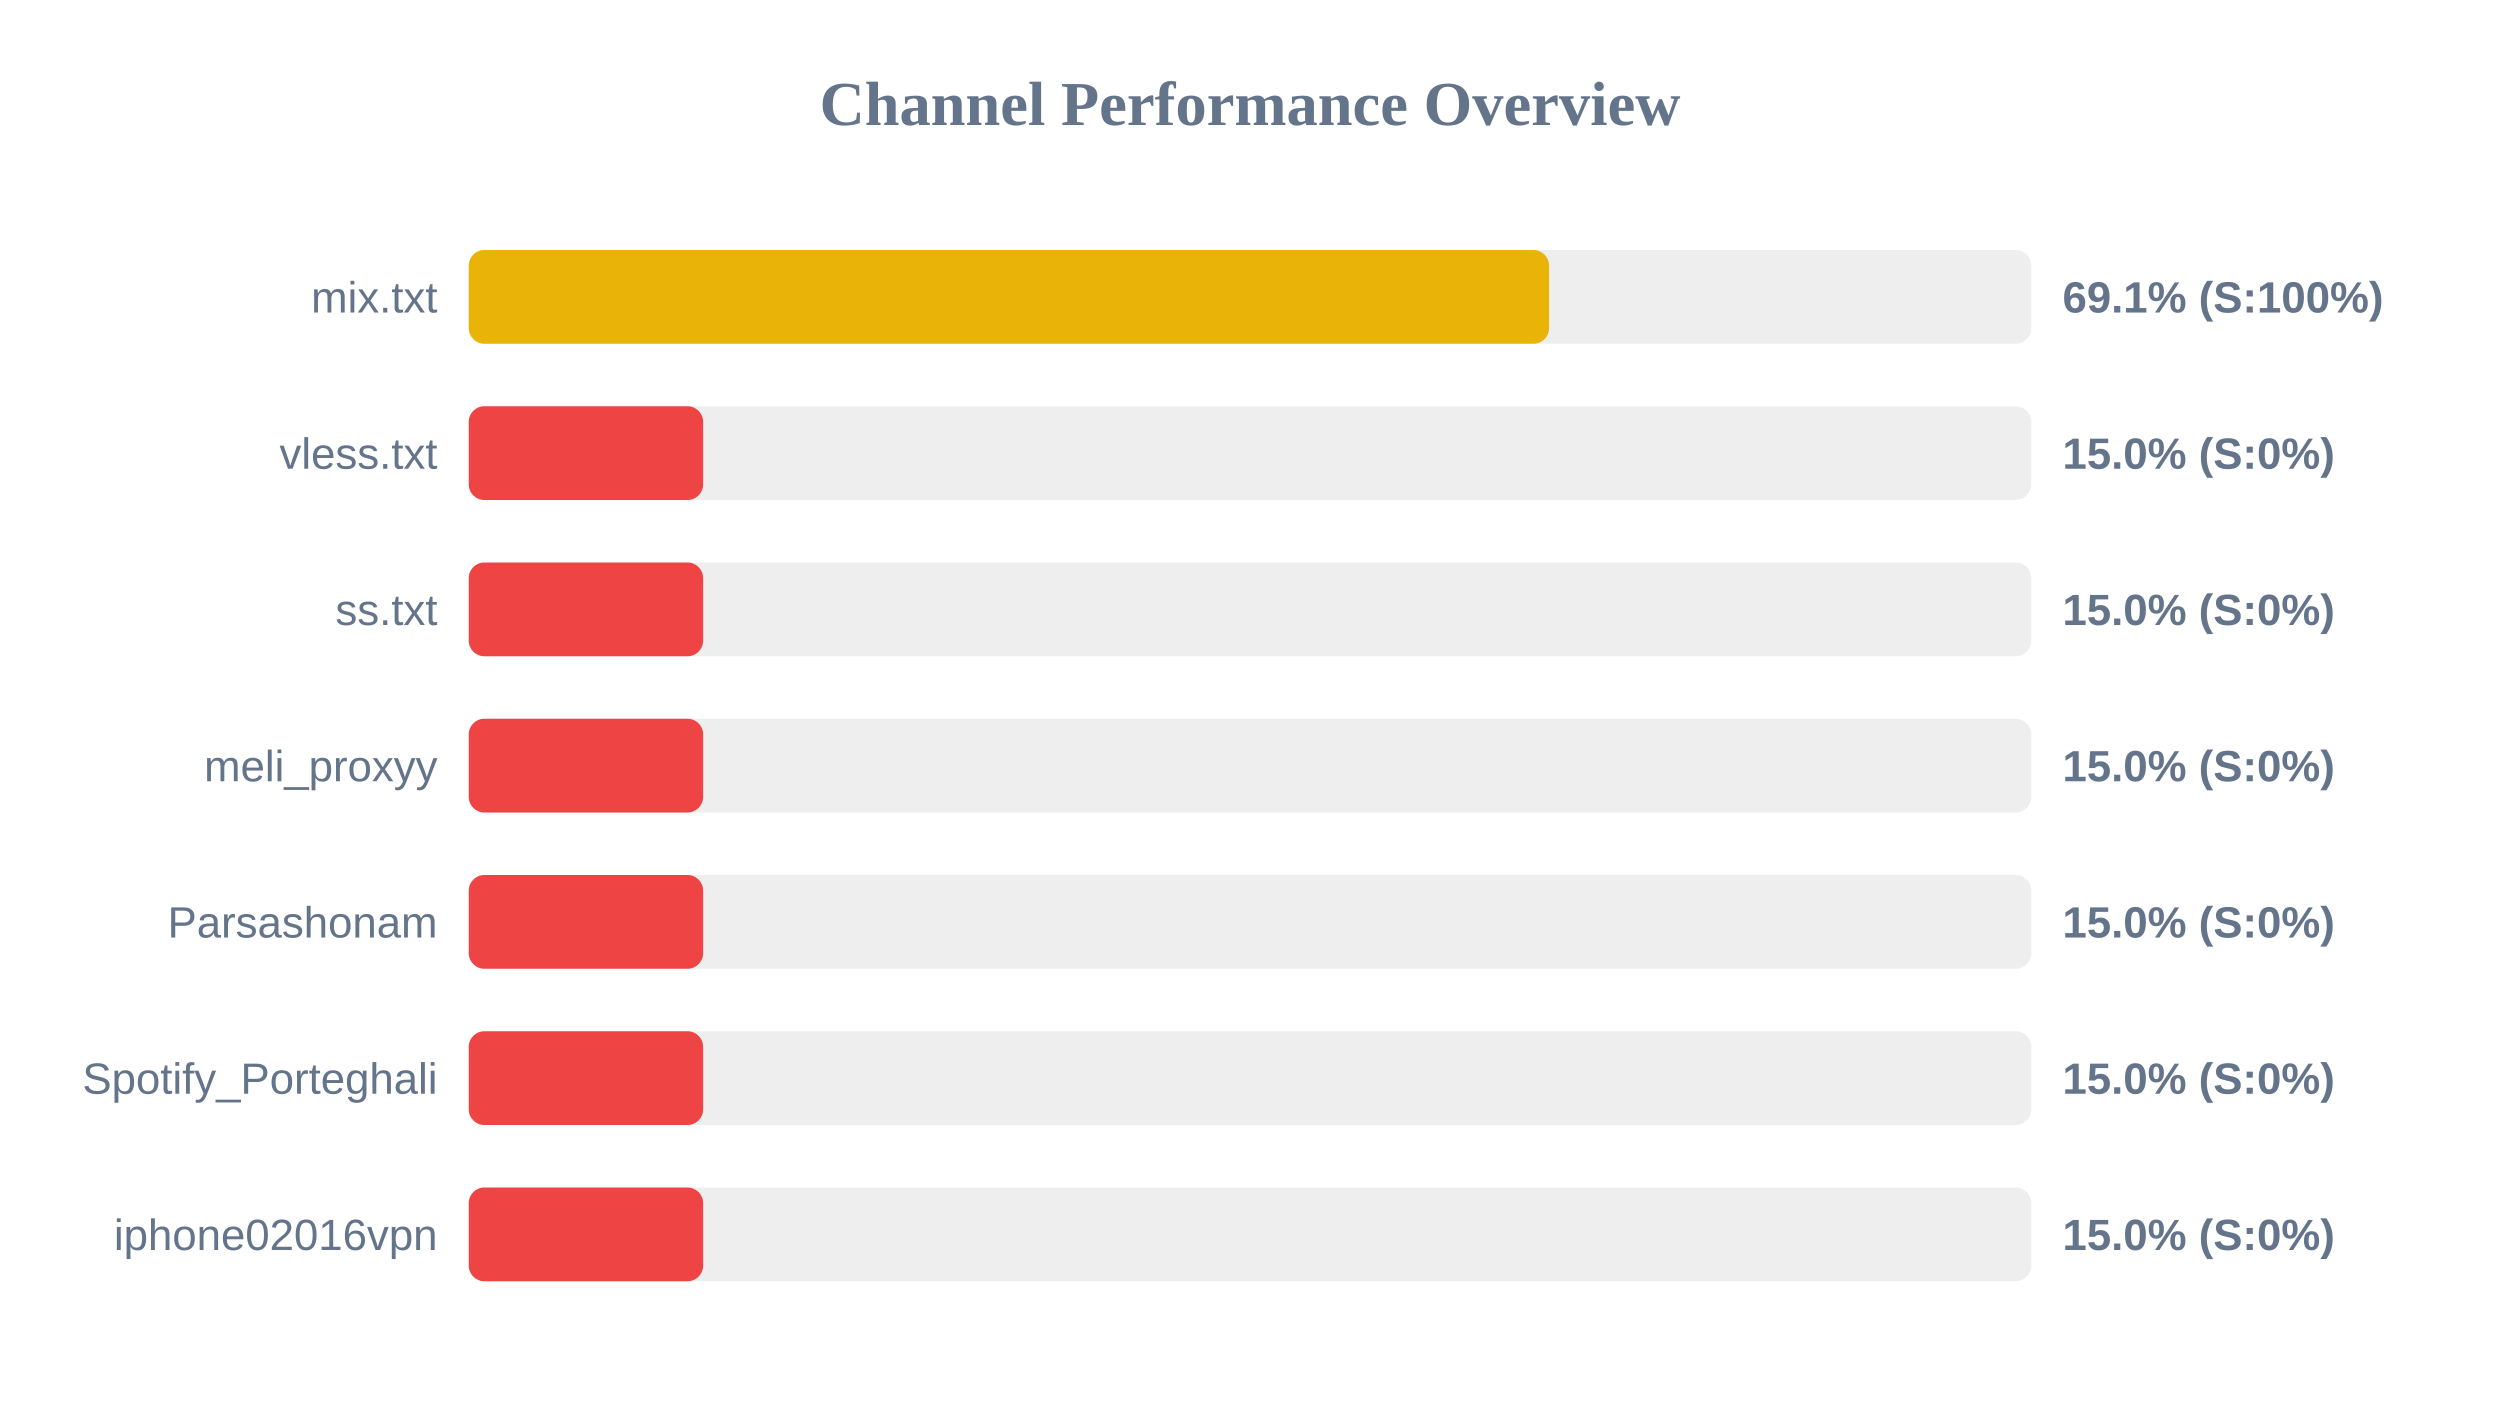
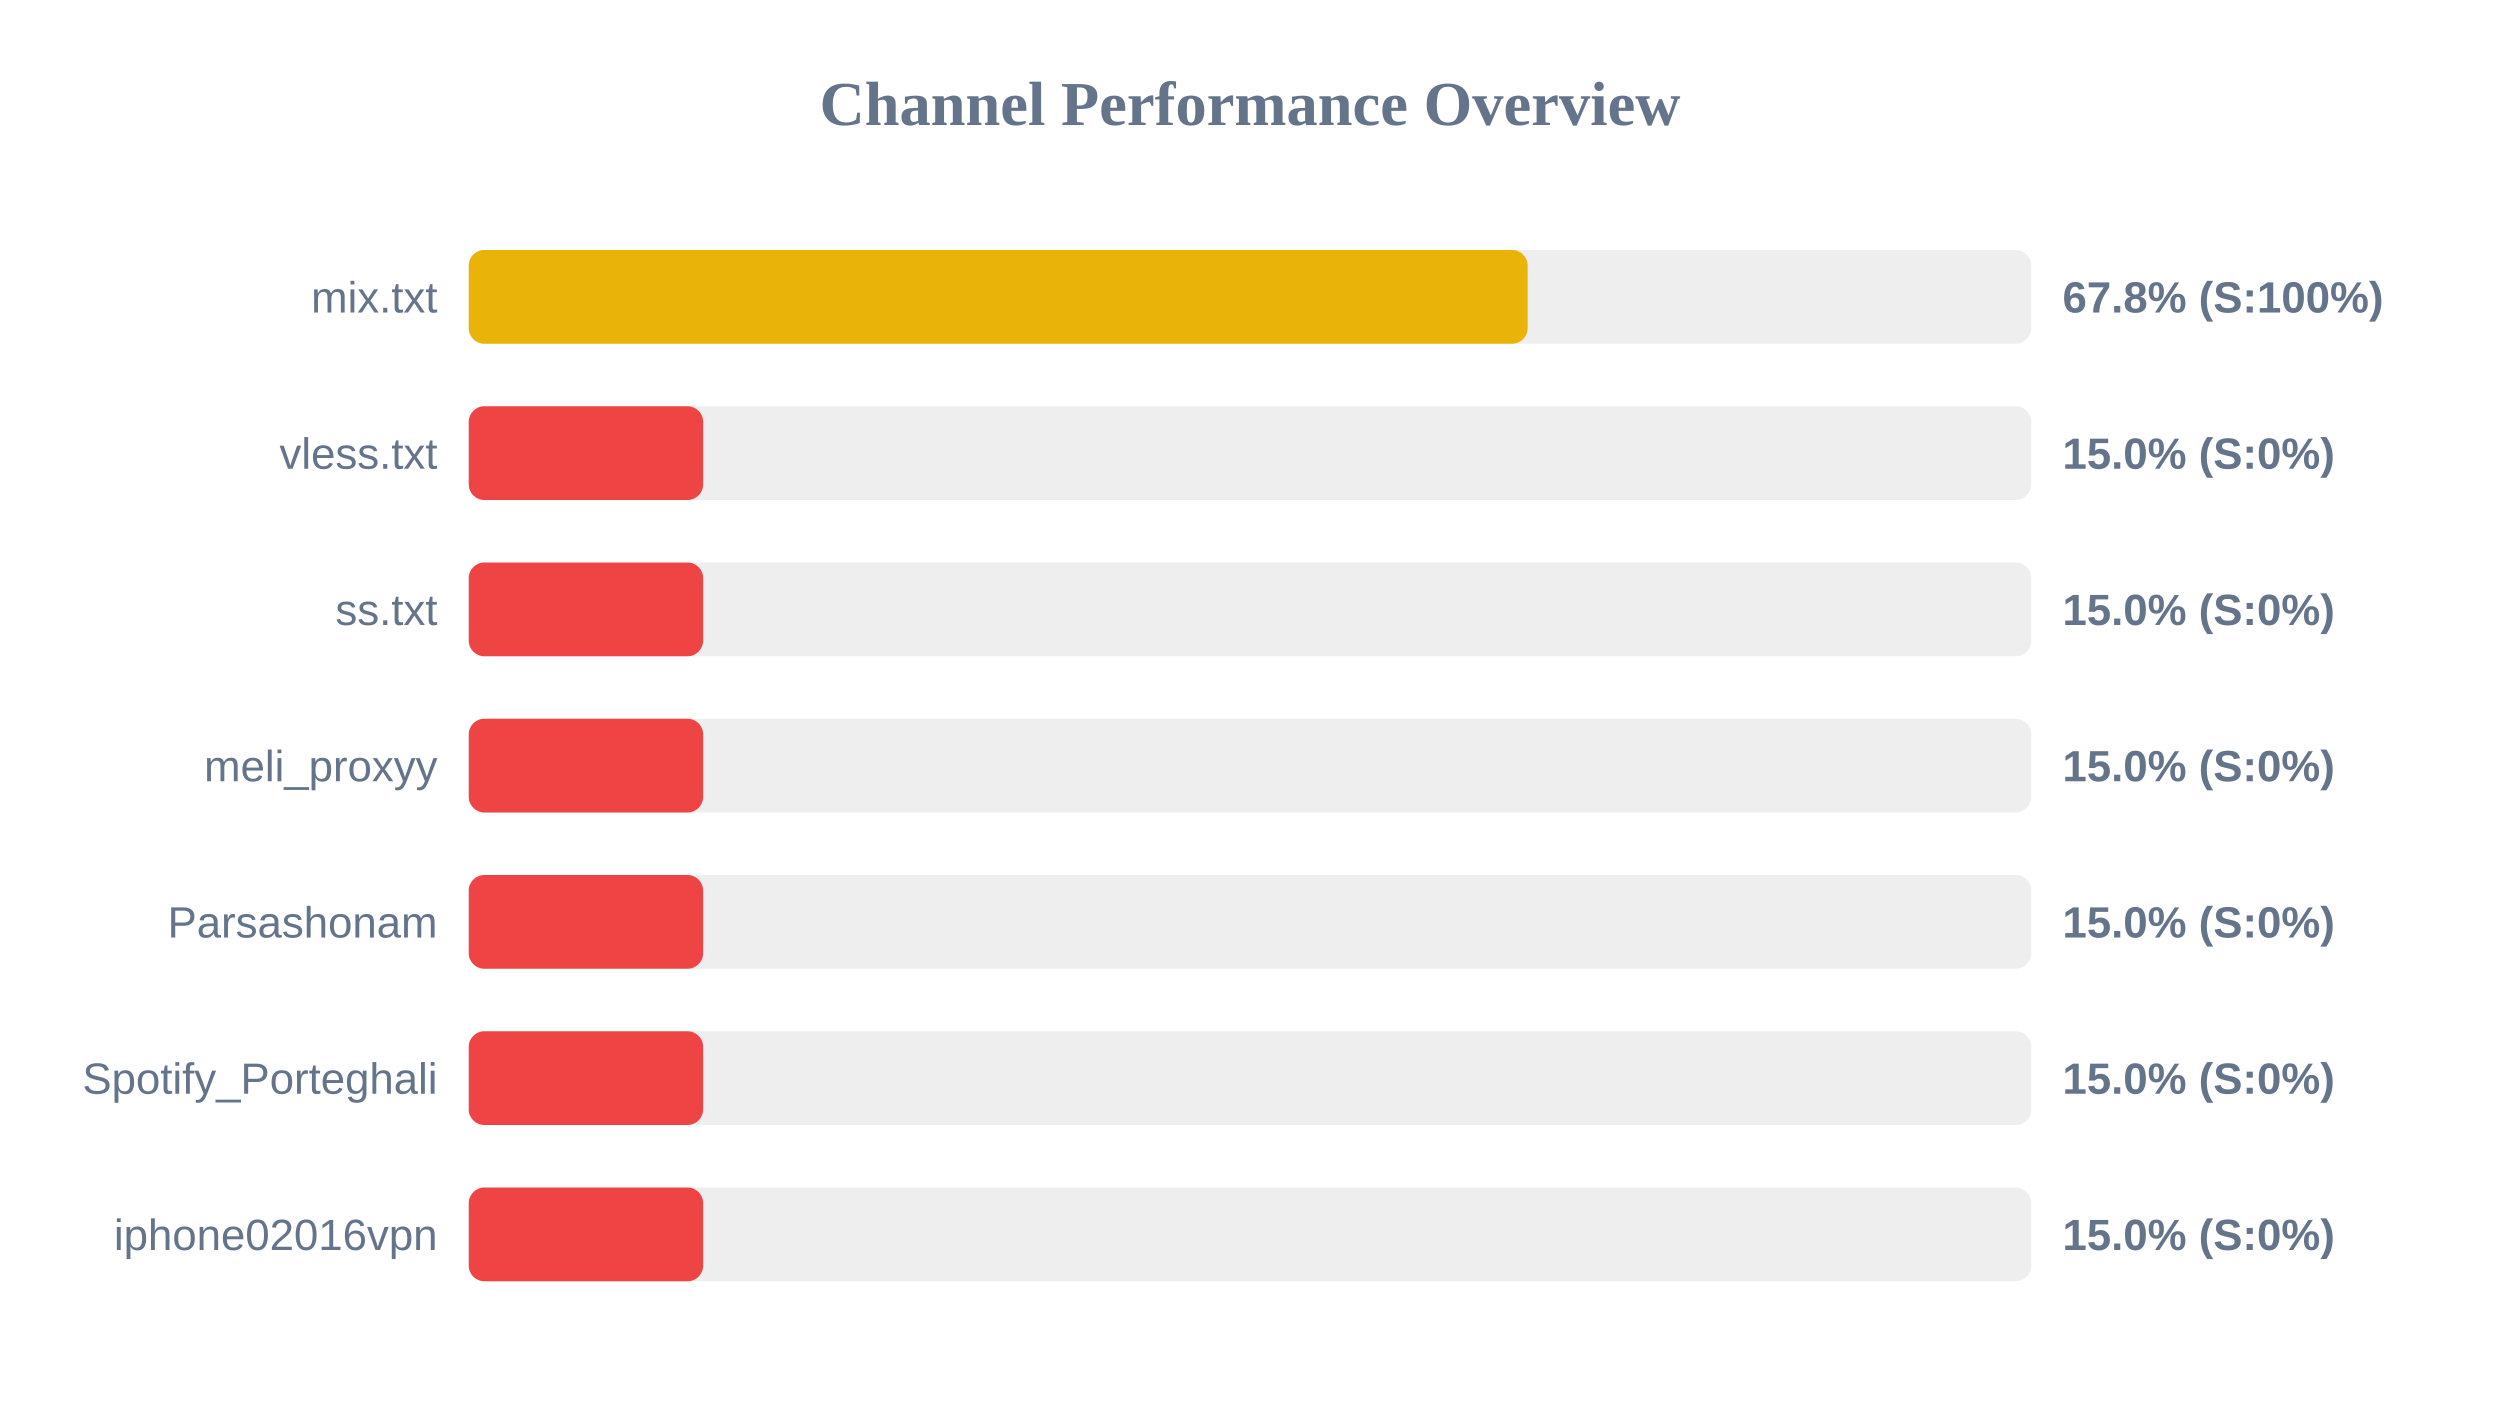
<svg xmlns="http://www.w3.org/2000/svg" width="800" height="450" version="1.1">
  <style>
        .row { font: 14px Arial; fill: #64748b; }
        .score { font: bold 14px Arial; fill: #64748b; }
    </style>
  <text x="400" y="40" text-anchor="middle" font-size="20px" font-weight="bold" fill="#64748b">Channel Performance Overview</text>
  <rect x="150" y="80" width="500" height="30" fill="#eee" rx="5" />
-   <rect x="150" y="80" width="345.7" height="30" fill="#eab308" rx="5" />
+   <rect x="150" y="80" width="338.85" height="30" fill="#eab308" rx="5" />
  <text x="140" y="100" text-anchor="end" class="row">mix.txt</text>
-   <text x="660" y="100" text-anchor="start" class="score">69.1% (S:100%)</text>
+   <text x="660" y="100" text-anchor="start" class="score">67.8% (S:100%)</text>
  <rect x="150" y="130" width="500" height="30" fill="#eee" rx="5" />
  <rect x="150" y="130" width="75.0" height="30" fill="#ef4444" rx="5" />
  <text x="140" y="150" text-anchor="end" class="row">vless.txt</text>
  <text x="660" y="150" text-anchor="start" class="score">15.0% (S:0%)</text>
  <rect x="150" y="180" width="500" height="30" fill="#eee" rx="5" />
  <rect x="150" y="180" width="75.0" height="30" fill="#ef4444" rx="5" />
  <text x="140" y="200" text-anchor="end" class="row">ss.txt</text>
  <text x="660" y="200" text-anchor="start" class="score">15.0% (S:0%)</text>
  <rect x="150" y="230" width="500" height="30" fill="#eee" rx="5" />
  <rect x="150" y="230" width="75.0" height="30" fill="#ef4444" rx="5" />
  <text x="140" y="250" text-anchor="end" class="row">meli_proxyy</text>
  <text x="660" y="250" text-anchor="start" class="score">15.0% (S:0%)</text>
  <rect x="150" y="280" width="500" height="30" fill="#eee" rx="5" />
  <rect x="150" y="280" width="75.0" height="30" fill="#ef4444" rx="5" />
  <text x="140" y="300" text-anchor="end" class="row">Parsashonam</text>
  <text x="660" y="300" text-anchor="start" class="score">15.0% (S:0%)</text>
  <rect x="150" y="330" width="500" height="30" fill="#eee" rx="5" />
  <rect x="150" y="330" width="75.0" height="30" fill="#ef4444" rx="5" />
  <text x="140" y="350" text-anchor="end" class="row">Spotify_Porteghali</text>
  <text x="660" y="350" text-anchor="start" class="score">15.0% (S:0%)</text>
  <rect x="150" y="380" width="500" height="30" fill="#eee" rx="5" />
  <rect x="150" y="380" width="75.0" height="30" fill="#ef4444" rx="5" />
  <text x="140" y="400" text-anchor="end" class="row">iphone02016vpn</text>
  <text x="660" y="400" text-anchor="start" class="score">15.0% (S:0%)</text>
</svg>
